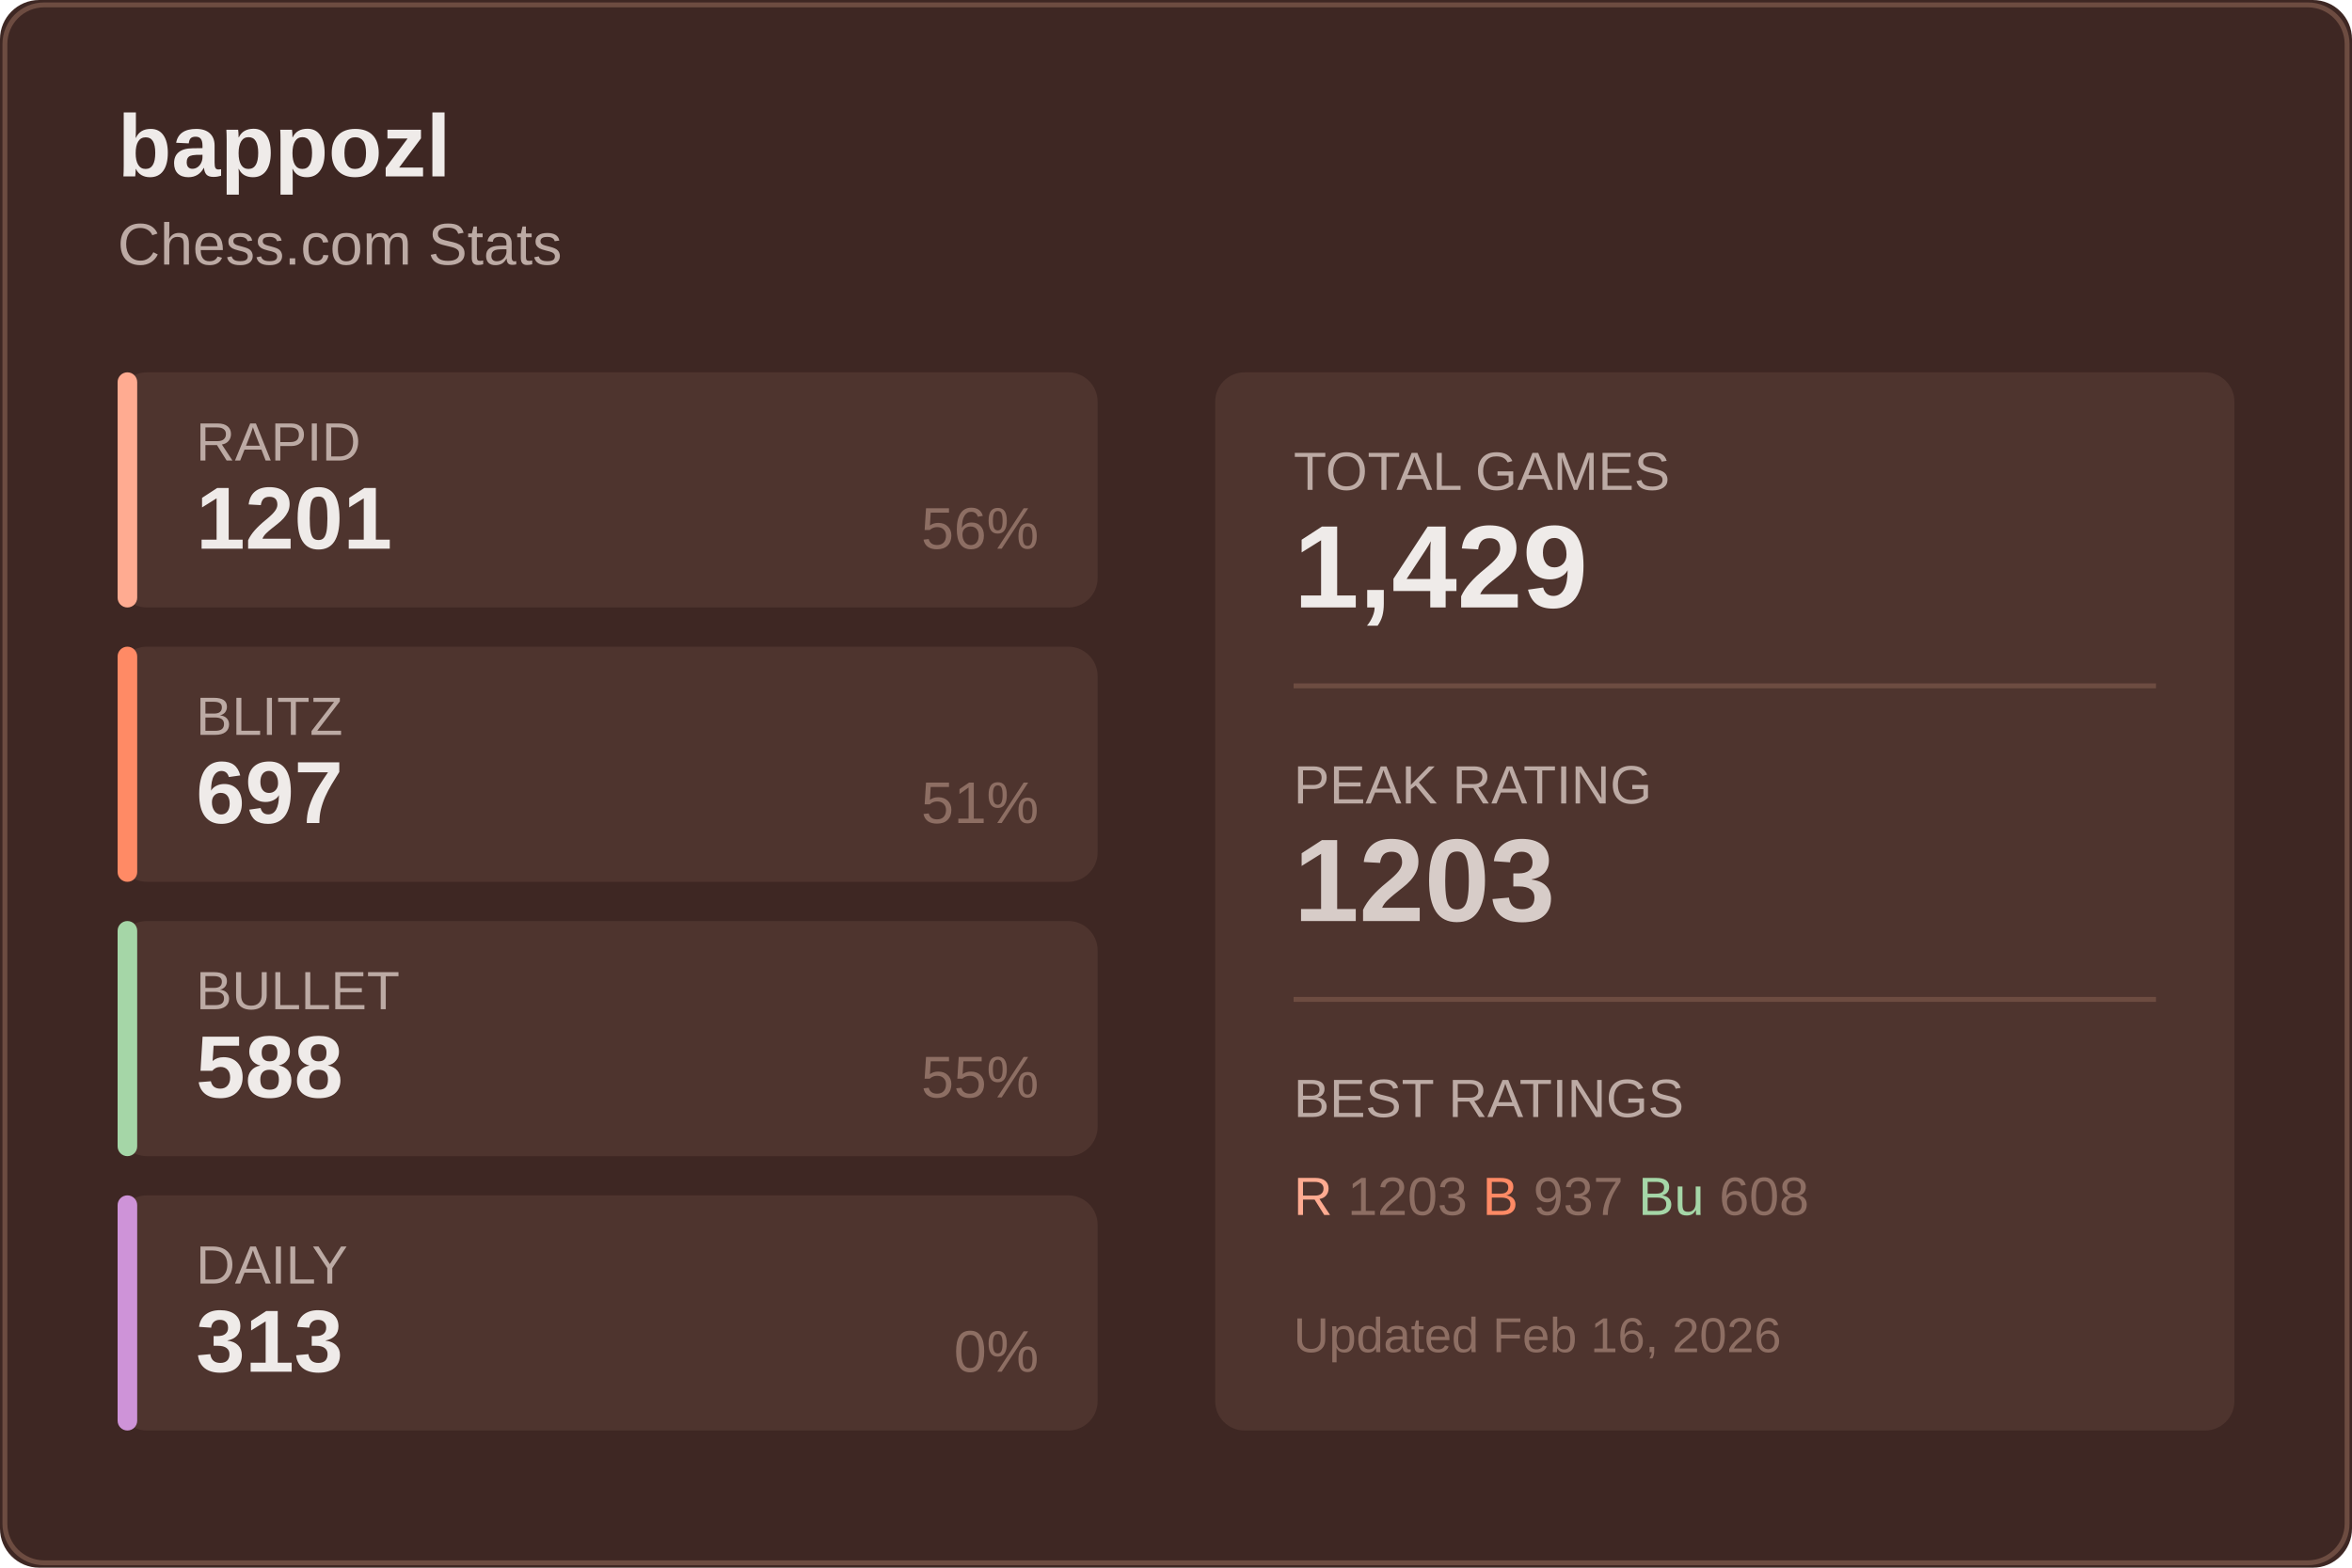
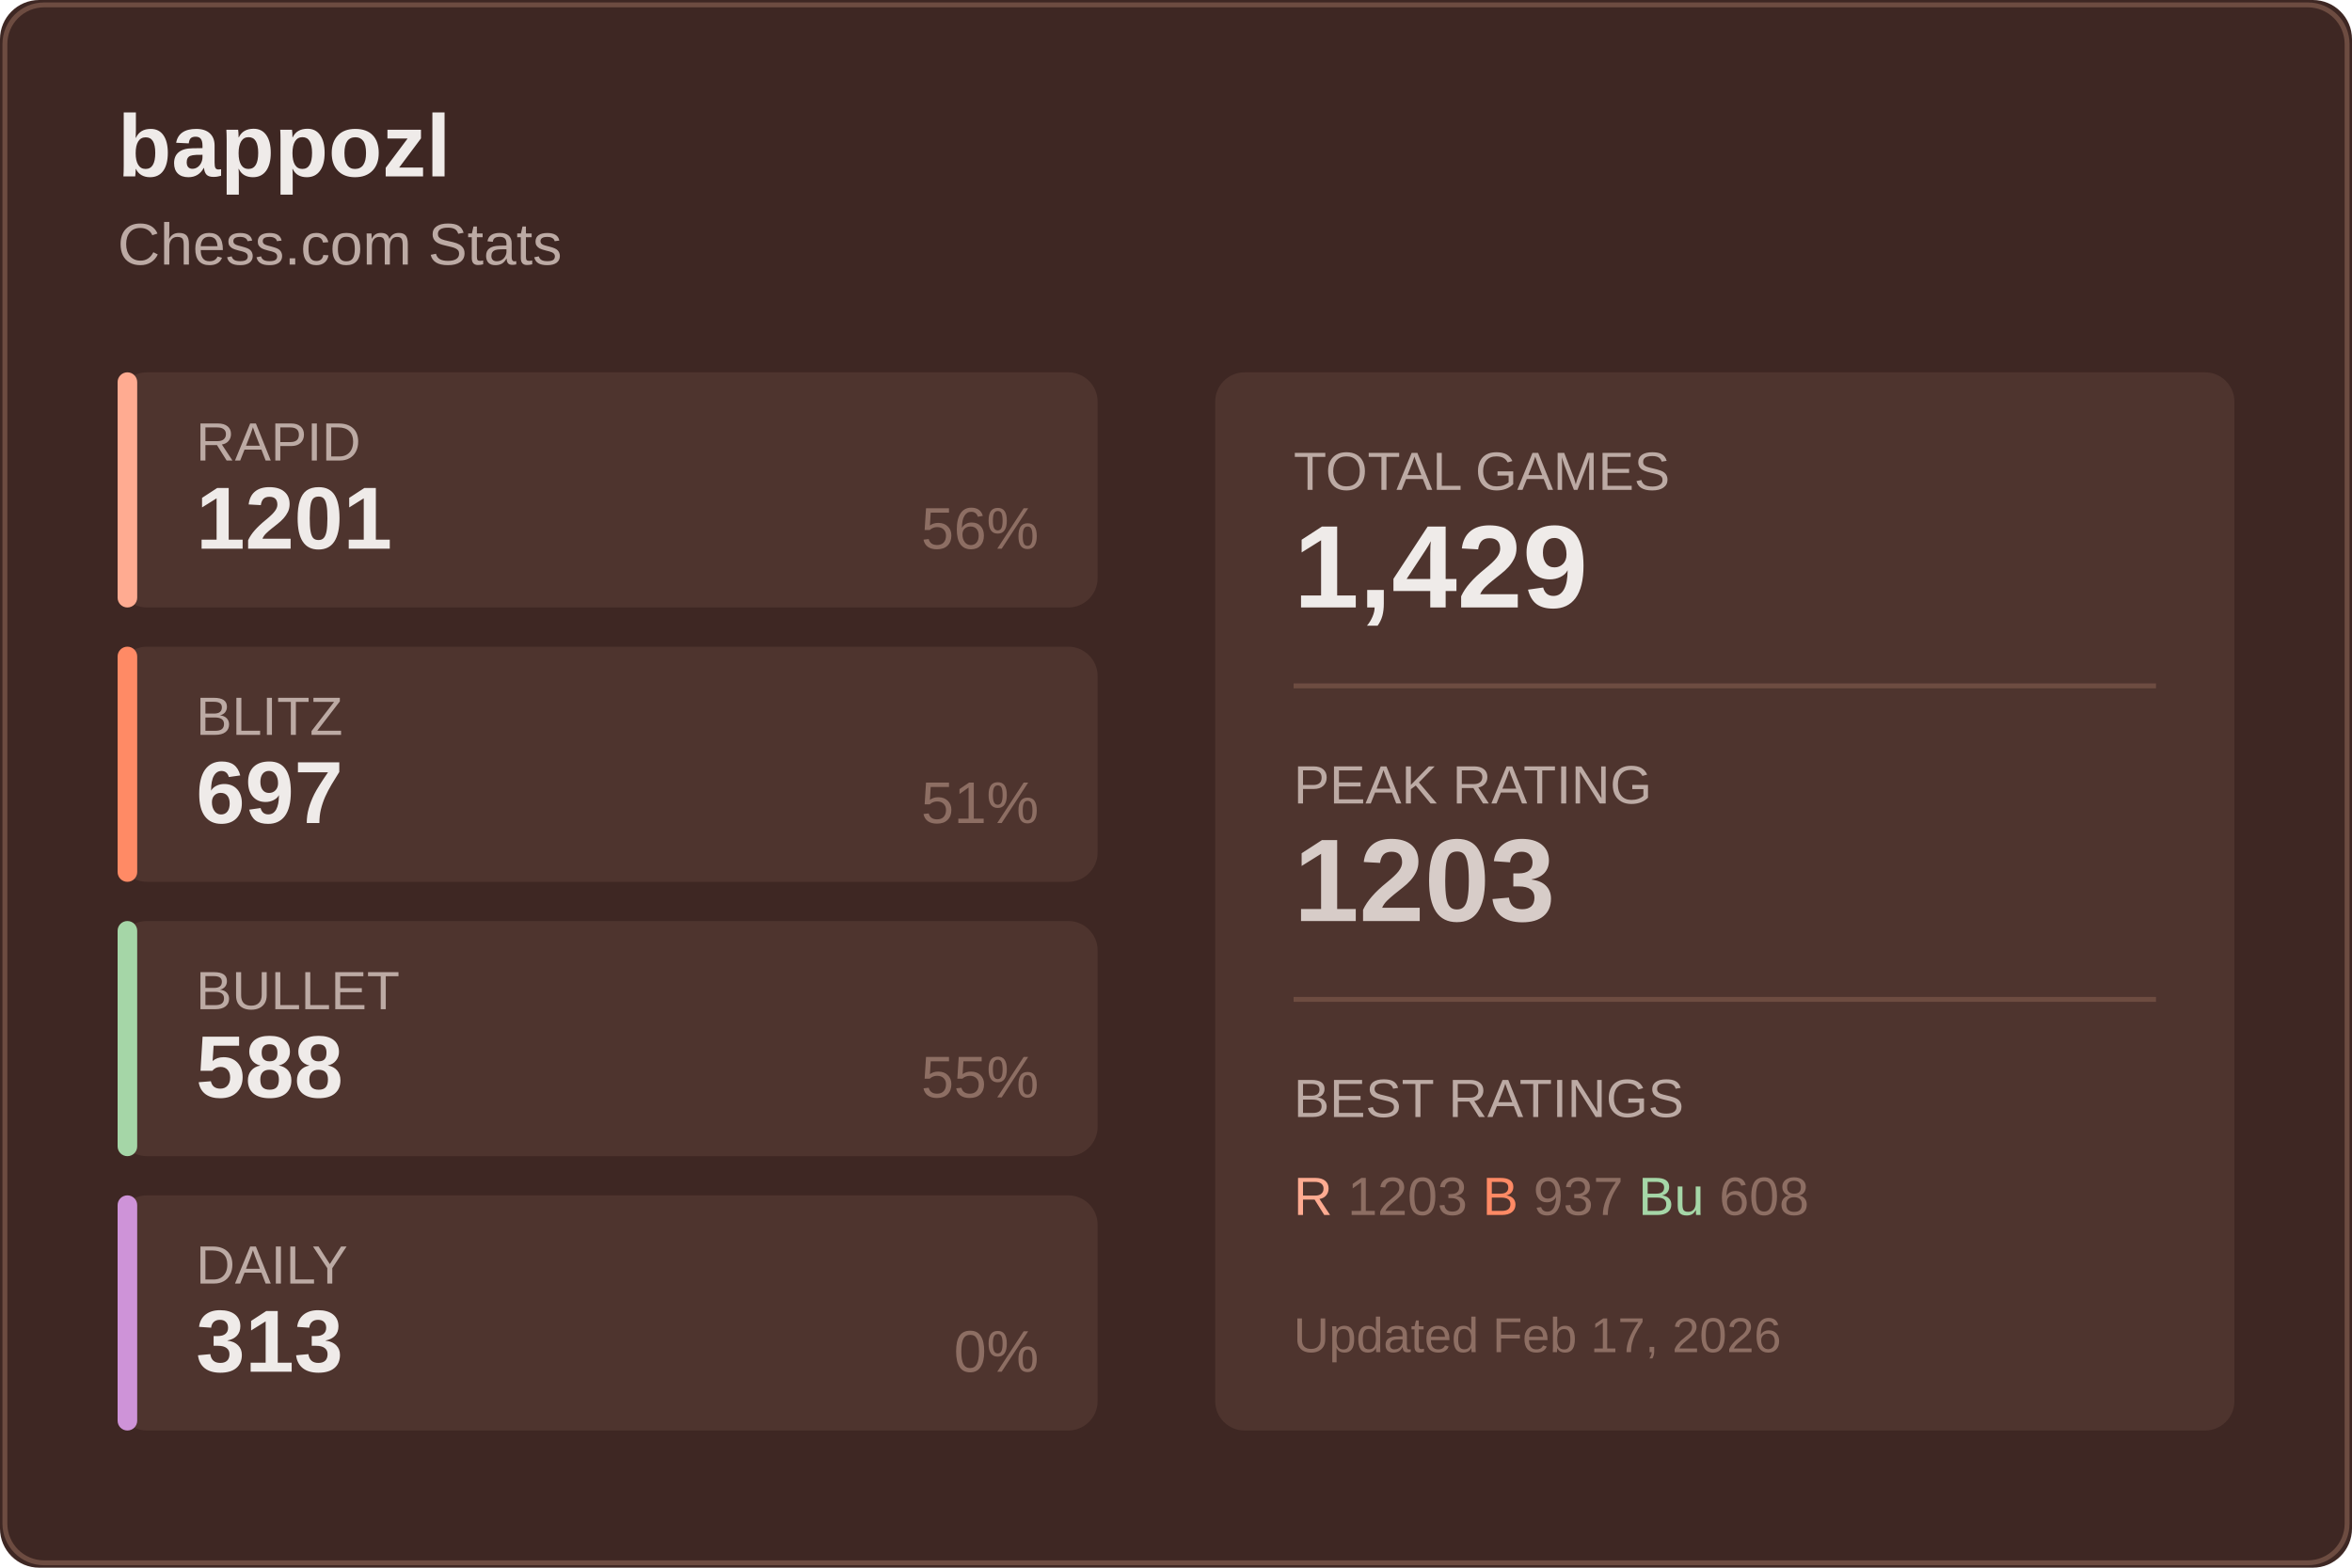
<svg xmlns="http://www.w3.org/2000/svg" width="480" height="320">
  <rect width="480" height="320" fill="#3e2723" rx="8" />
  <rect x="1" y="1" width="478" height="318" fill="none" stroke="#6d4c41" rx="8" />
  <text x="24" y="36" fill="#efebe9" font-size="18" font-weight="600" font-family="Segoe UI, Arial, sans-serif">
    bappozl
  </text>
  <text x="24" y="54" fill="#bcaaa4" font-size="12" font-family="Segoe UI, Arial, sans-serif">
    Chess.com Stats
  </text>
  <g transform="translate(24, 76)">
    <rect width="200" height="48" fill="#4e342e" rx="6" />
    <rect width="4" height="48" fill="#ffab91" rx="2" />
    <text x="16" y="18" fill="#bcaaa4" font-size="11" font-family="Segoe UI, Arial, sans-serif">RAPID</text>
    <text x="16" y="36" fill="#efebe9" font-size="18" font-weight="600" font-family="Segoe UI, Arial, sans-serif">1201</text>
    <text x="188" y="36" fill="#8d6e63" font-size="12" font-family="Segoe UI, Arial, sans-serif" text-anchor="end">56%</text>
  </g>
  <g transform="translate(24, 132)">
    <rect width="200" height="48" fill="#4e342e" rx="6" />
    <rect width="4" height="48" fill="#ff8a65" rx="2" />
    <text x="16" y="18" fill="#bcaaa4" font-size="11" font-family="Segoe UI, Arial, sans-serif">BLITZ</text>
    <text x="16" y="36" fill="#efebe9" font-size="18" font-weight="600" font-family="Segoe UI, Arial, sans-serif">697</text>
    <text x="188" y="36" fill="#8d6e63" font-size="12" font-family="Segoe UI, Arial, sans-serif" text-anchor="end">51%</text>
  </g>
  <g transform="translate(24, 188)">
    <rect width="200" height="48" fill="#4e342e" rx="6" />
    <rect width="4" height="48" fill="#a5d6a7" rx="2" />
    <text x="16" y="18" fill="#bcaaa4" font-size="11" font-family="Segoe UI, Arial, sans-serif">BULLET</text>
    <text x="16" y="36" fill="#efebe9" font-size="18" font-weight="600" font-family="Segoe UI, Arial, sans-serif">588</text>
    <text x="188" y="36" fill="#8d6e63" font-size="12" font-family="Segoe UI, Arial, sans-serif" text-anchor="end">55%</text>
  </g>
  <g transform="translate(24, 244)">
    <rect width="200" height="48" fill="#4e342e" rx="6" />
    <rect width="4" height="48" fill="#ce93d8" rx="2" />
    <text x="16" y="18" fill="#bcaaa4" font-size="11" font-family="Segoe UI, Arial, sans-serif">DAILY</text>
    <text x="16" y="36" fill="#efebe9" font-size="18" font-weight="600" font-family="Segoe UI, Arial, sans-serif">313</text>
    <text x="188" y="36" fill="#8d6e63" font-size="12" font-family="Segoe UI, Arial, sans-serif" text-anchor="end">0%</text>
  </g>
  <g transform="translate(248, 76)">
    <rect width="208" height="216" fill="#4e342e" rx="6" />
    <text x="16" y="24" fill="#bcaaa4" font-size="11" font-family="Segoe UI, Arial, sans-serif">TOTAL GAMES</text>
    <text x="16" y="48" fill="#efebe9" font-size="24" font-weight="600" font-family="Segoe UI, Arial, sans-serif">1,429</text>
    <line x1="16" y1="64" x2="192" y2="64" stroke="#6d4c41" />
    <text x="16" y="88" fill="#bcaaa4" font-size="11" font-family="Segoe UI, Arial, sans-serif">PEAK RATING</text>
    <text x="16" y="112" fill="#d7ccc8" font-size="24" font-weight="600" font-family="Segoe UI, Arial, sans-serif">1203</text>
    <line x1="16" y1="128" x2="192" y2="128" stroke="#6d4c41" />
    <text x="16" y="152" fill="#bcaaa4" font-size="11" font-family="Segoe UI, Arial, sans-serif">BEST RATINGS</text>
    <text x="16" y="172" fill="#8d6e63" font-size="11" font-family="Segoe UI, Arial, sans-serif">
      <tspan fill="#ffab91">R</tspan> 1203
      <tspan fill="#ff8a65">B</tspan> 937
      <tspan fill="#a5d6a7">Bu</tspan> 608
    </text>
    <text x="16" y="200" fill="#8d6e63" font-size="10" font-family="Segoe UI, Arial, sans-serif">
-       Updated Feb 16, 2026
+       Updated Feb 17, 2026
    </text>
  </g>
</svg>
